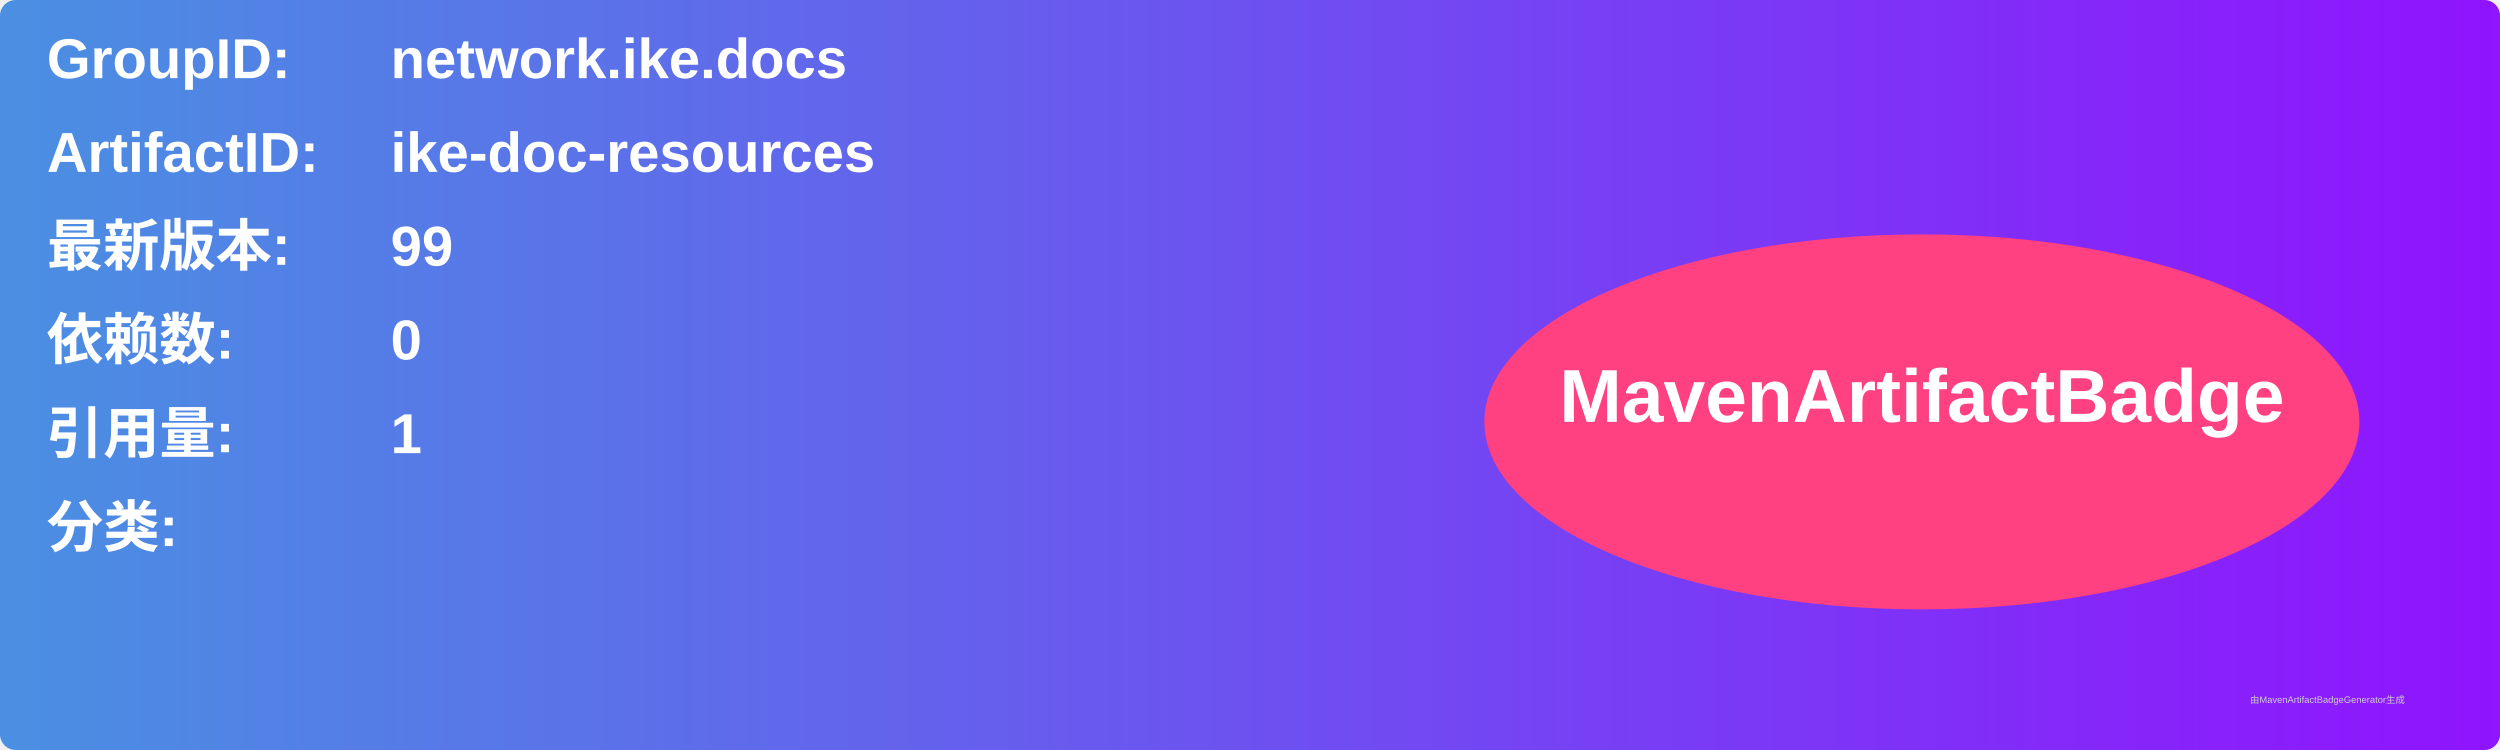
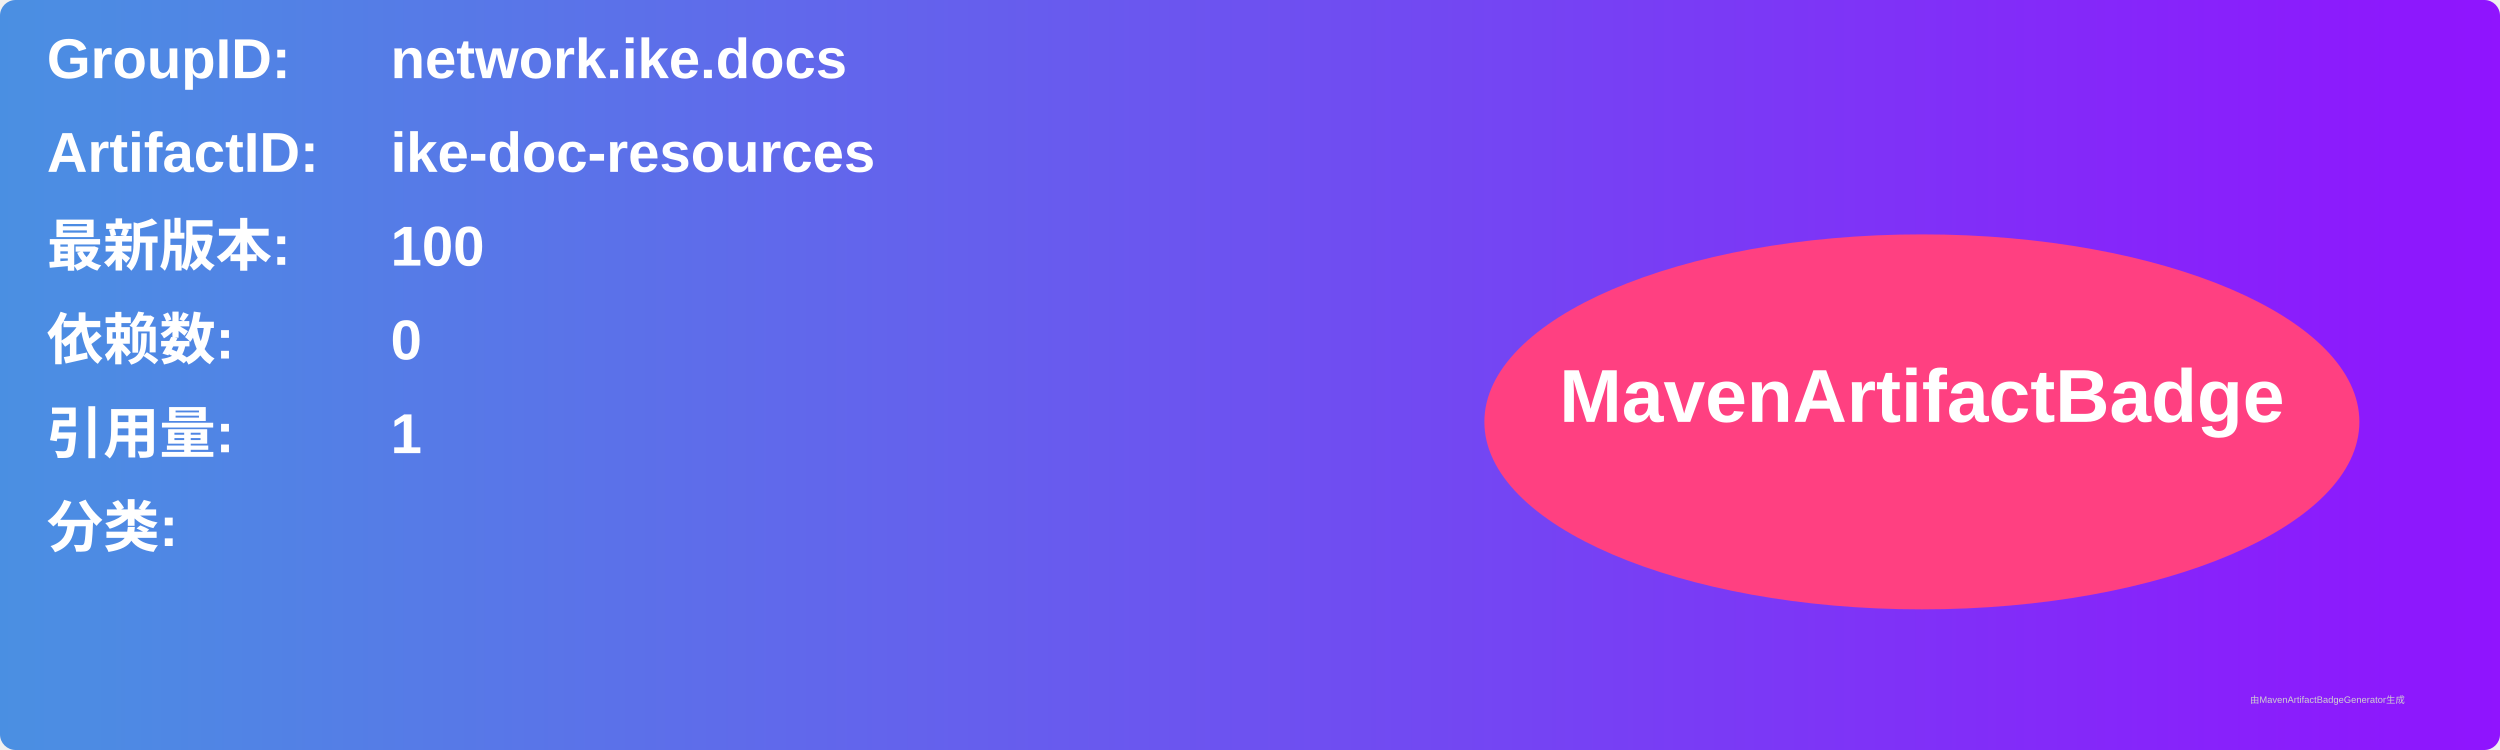
<svg xmlns="http://www.w3.org/2000/svg" width="800" height="240" viewBox="0 0 800 240">
  <linearGradient id="grad" x1="0%" y1="0%" x2="100%" y2="0%">
    <stop offset="0%" stop-color="#4a90e2" />
    <stop offset="100%" stop-color="#9013fe" />
  </linearGradient>
  <rect width="100%" height="100%" rx="5" ry="5" fill="url(#grad)" />
  <g transform="translate(15, 15)">
    <text x="0" y="10" font-family="Arial" font-size="18" fill="white" font-weight="bold" width="260">GroupID:</text>
    <text x="110" y="10" font-family="Arial" font-size="18" fill="white" font-weight="bold" width="460">network.ike.docs</text>
    <text x="0" y="40" font-family="Arial" font-size="18" fill="white" font-weight="bold" width="260">ArtifactID:</text>
    <text x="110" y="40" font-family="Arial" font-size="18" fill="white" font-weight="bold" width="460">ike-doc-resources</text>
    <text x="0" y="70" font-family="Arial" font-size="18" fill="white" font-weight="bold">最新版本:</text>
    <text x="110" y="70" font-family="Arial" font-size="18" fill="white" font-weight="bold">
-       <tspan font-weight="bold">99</tspan>
+       <tspan font-weight="bold">100</tspan>
    </text>
    <text x="0" y="100" font-family="Arial" font-size="18" fill="white" font-weight="bold">依赖数: </text>
    <text x="110" y="100" font-family="Arial" font-size="18" fill="white">
      <tspan font-weight="bold">0</tspan>
    </text>
    <text x="0" y="130" font-family="Arial" font-size="18" fill="white" font-weight="bold">引用量: </text>
    <text x="110" y="130" font-family="Arial" font-size="18" fill="white">
      <tspan font-weight="bold">1</tspan>
    </text>
    <text x="0" y="160" font-family="Arial" font-size="18" fill="white" font-weight="bold">分类:</text>
    <text x="10" y="190" font-family="Arial" font-size="10" fill="white">
      <tspan font-weight="bold" />
    </text>
    <ellipse cx="600" cy="120" rx="140" ry="60" fill="#ff4081" />
    <text x="600" y="120" text-anchor="middle" font-family="Arial" font-size="24" fill="white" font-weight="bold">MavenArtifactBadge</text>
  </g>
  <text x="720" y="225" font-family="Arial" font-size="3" fill="#d0d0d0">由MavenArtifactBadgeGenerator生成</text>
</svg>
